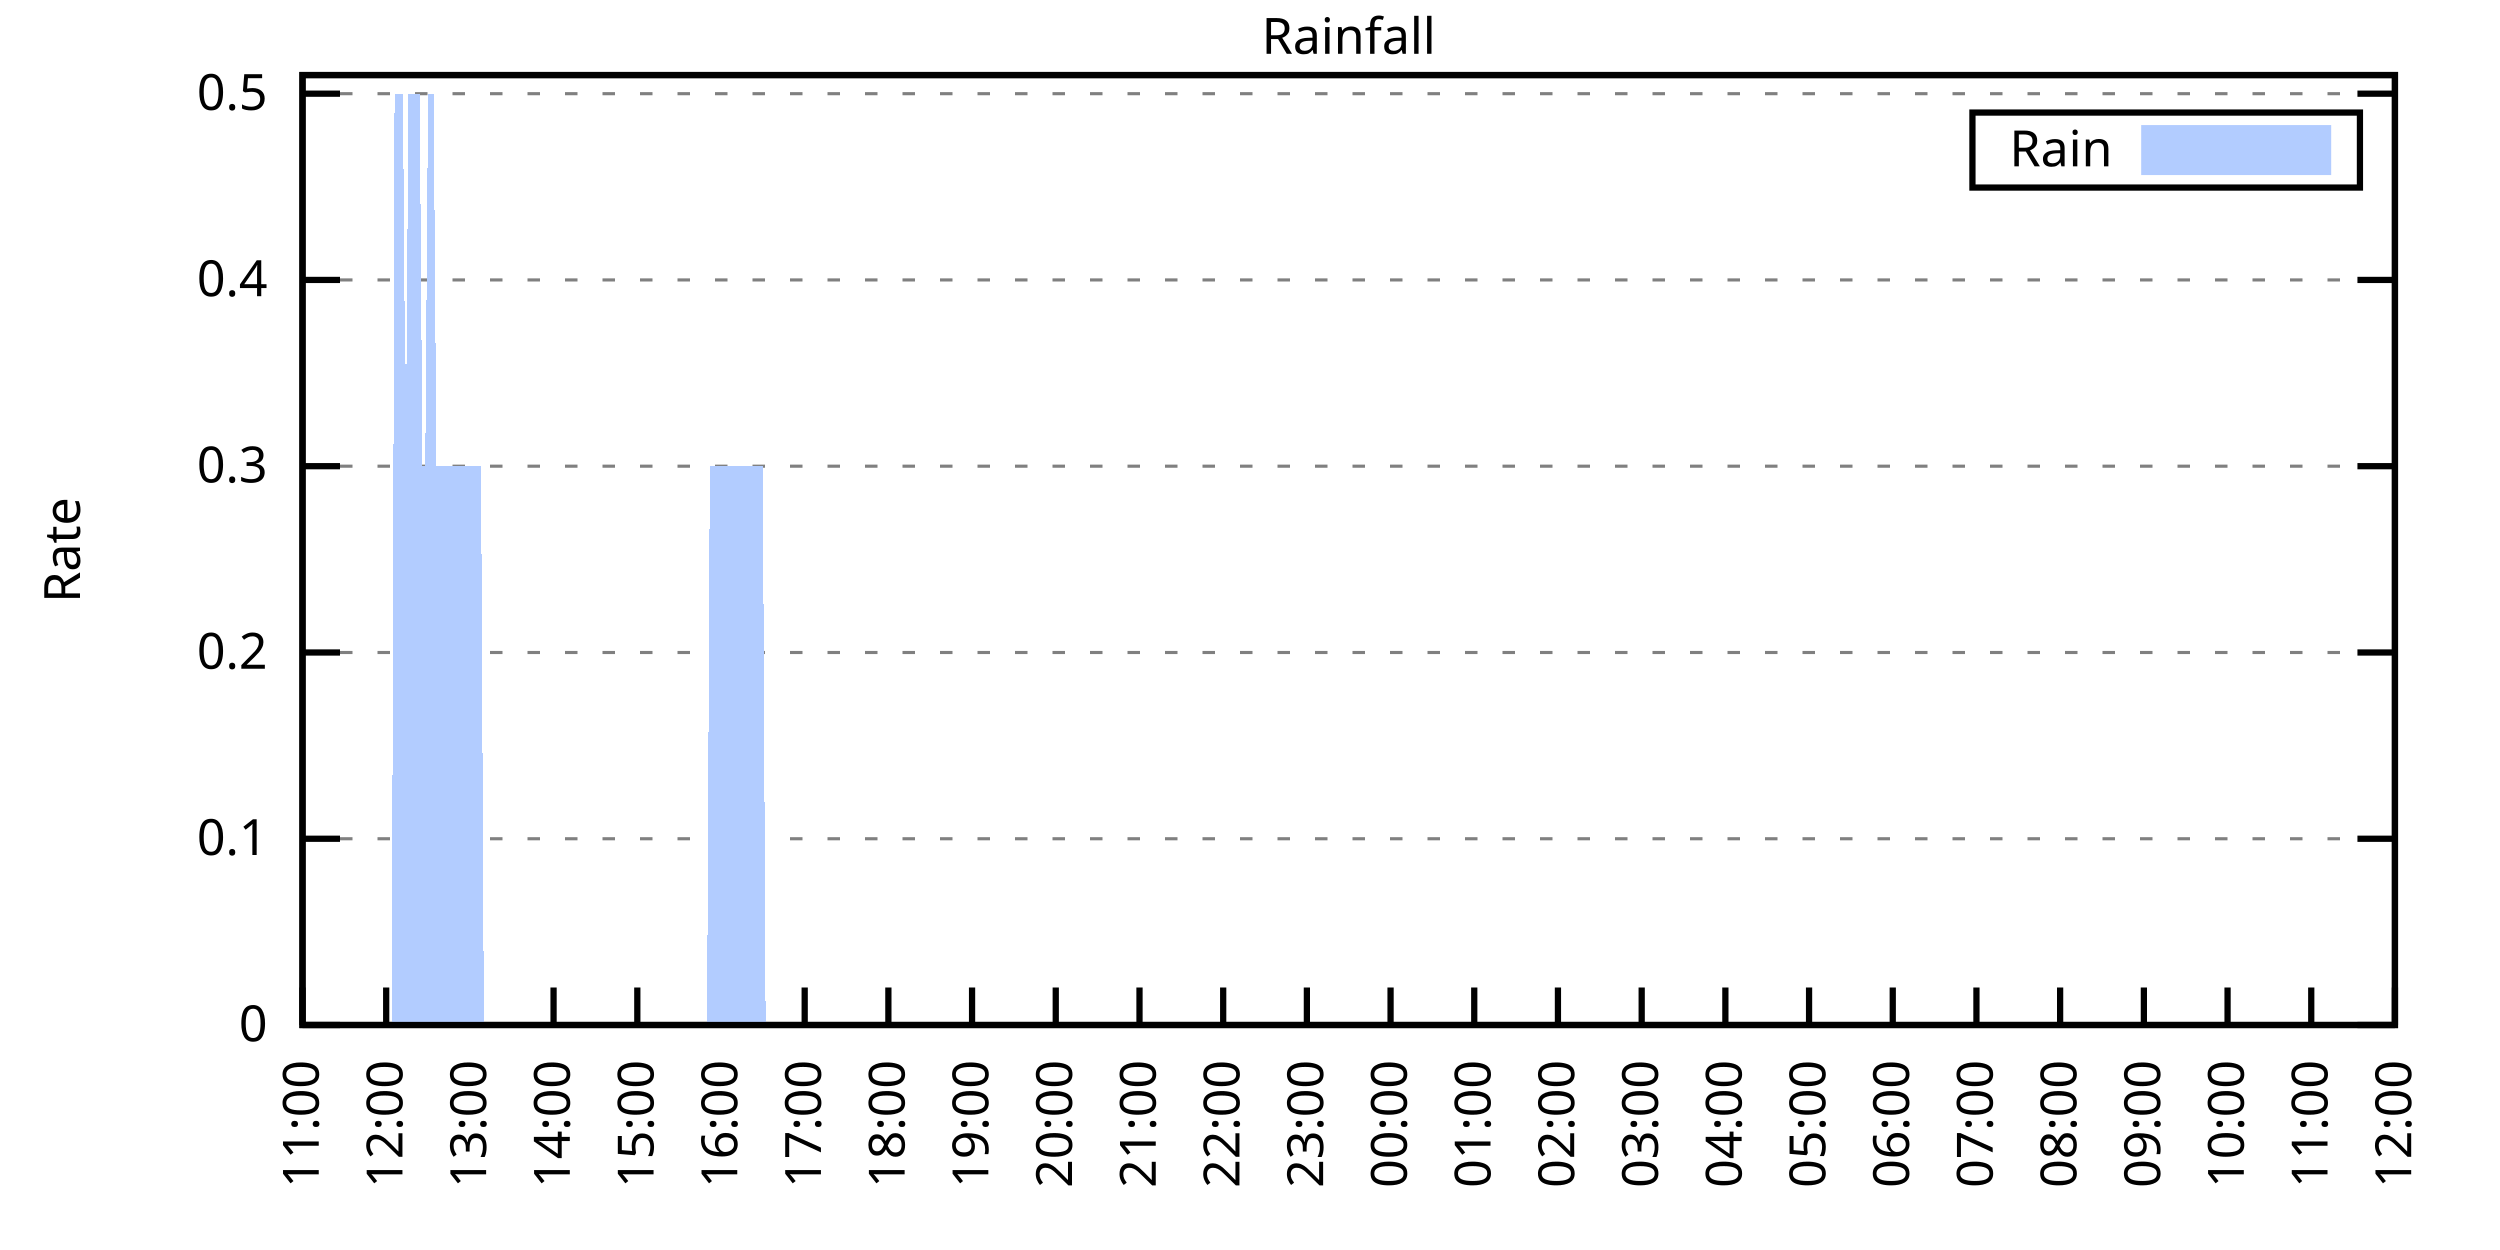
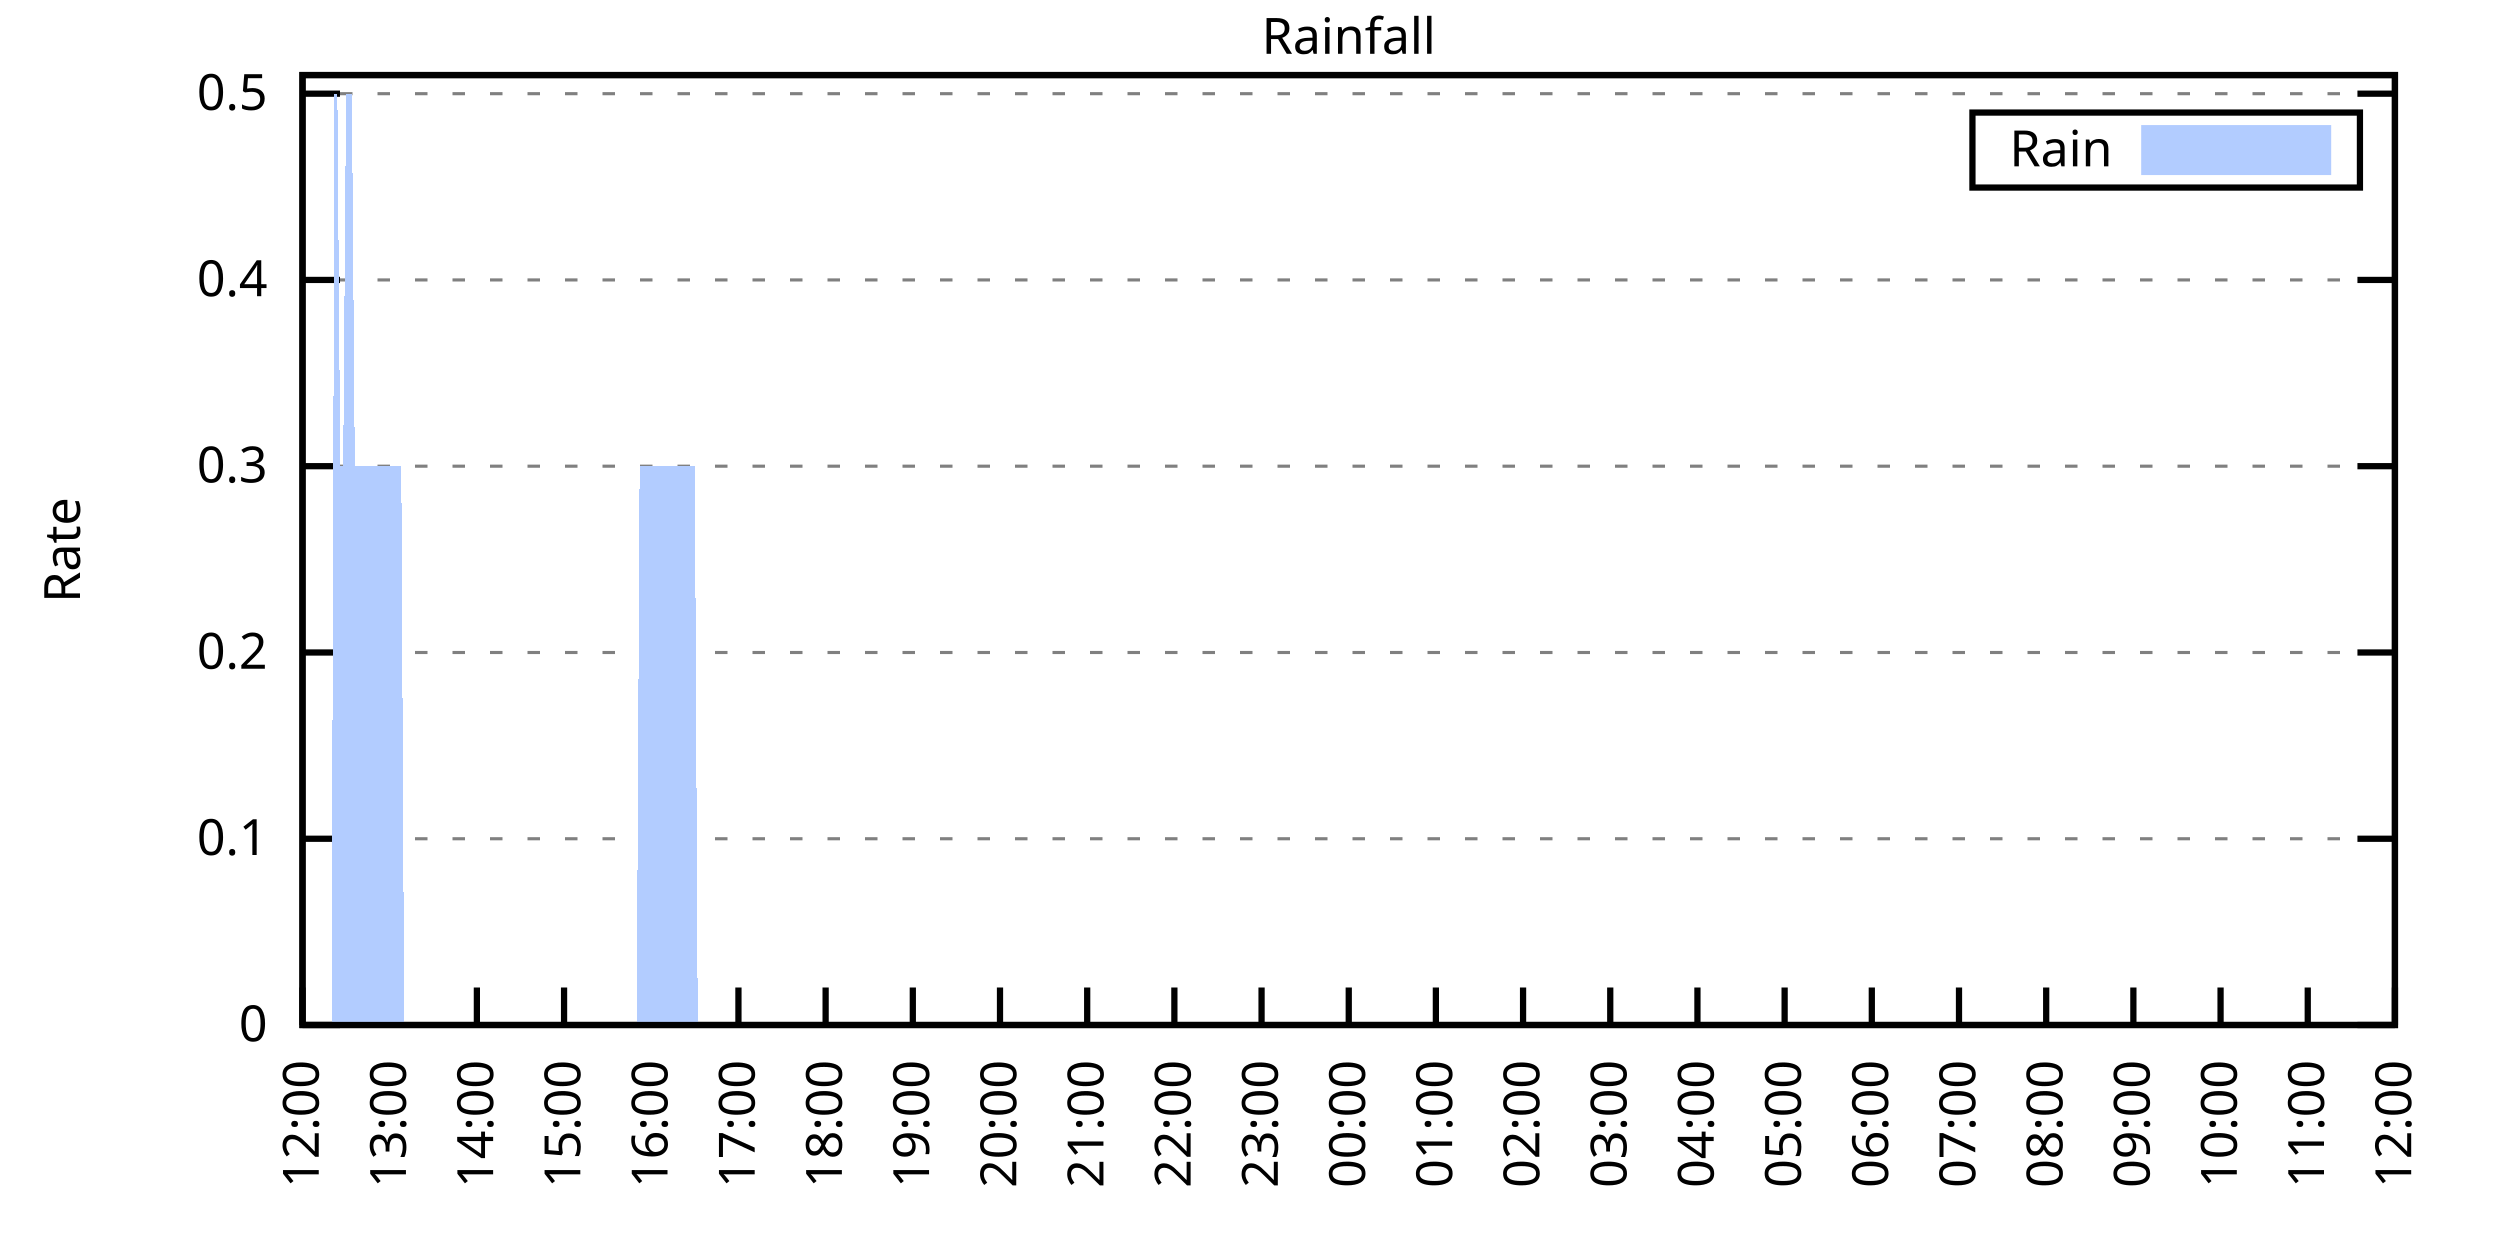
<svg xmlns="http://www.w3.org/2000/svg" xmlns:xlink="http://www.w3.org/1999/xlink" width="400" height="200" viewBox="0 0 400 200">
  <g id="gnuplot_canvas">
    <rect x="0" y="0" width="400" height="200" fill="none" />
    <defs>
      <circle id="gpDot" r="0.5" stroke-width="0.5" stroke="currentColor" />
      <path id="gpPt0" stroke-width="0.333" stroke="currentColor" d="M-1,0 h2 M0,-1 v2" />
      <path id="gpPt1" stroke-width="0.333" stroke="currentColor" d="M-1,-1 L1,1 M1,-1 L-1,1" />
      <path id="gpPt2" stroke-width="0.333" stroke="currentColor" d="M-1,0 L1,0 M0,-1 L0,1 M-1,-1 L1,1 M-1,1 L1,-1" />
      <rect id="gpPt3" stroke-width="0.333" stroke="currentColor" x="-1" y="-1" width="2" height="2" />
      <rect id="gpPt4" stroke-width="0.333" stroke="currentColor" fill="currentColor" x="-1" y="-1" width="2" height="2" />
      <circle id="gpPt5" stroke-width="0.333" stroke="currentColor" cx="0" cy="0" r="1" />
      <use xlink:href="#gpPt5" id="gpPt6" fill="currentColor" stroke="none" />
      <path id="gpPt7" stroke-width="0.333" stroke="currentColor" d="M0,-1.33 L-1.33,0.67 L1.33,0.67 z" />
      <use xlink:href="#gpPt7" id="gpPt8" fill="currentColor" stroke="none" />
      <use xlink:href="#gpPt7" id="gpPt9" stroke="currentColor" transform="rotate(180)" />
      <use xlink:href="#gpPt9" id="gpPt10" fill="currentColor" stroke="none" />
      <use xlink:href="#gpPt3" id="gpPt11" stroke="currentColor" transform="rotate(45)" />
      <use xlink:href="#gpPt11" id="gpPt12" fill="currentColor" stroke="none" />
      <path id="gpPt13" stroke-width="0.333" stroke="currentColor" d="M0,1.330 L1.265,0.411 L0.782,-1.067 L-0.782,-1.076 L-1.265,0.411 z" />
      <use xlink:href="#gpPt13" id="gpPt14" fill="currentColor" stroke="none" />
      <filter id="textbox" filterUnits="objectBoundingBox" x="0" y="0" height="1" width="1">
        <feFlood flood-color="white" flood-opacity="1" result="bgnd" />
        <feComposite in="SourceGraphic" in2="bgnd" operator="atop" />
      </filter>
      <filter id="greybox" filterUnits="objectBoundingBox" x="0" y="0" height="1" width="1">
        <feFlood flood-color="lightgrey" flood-opacity="1" result="grey" />
        <feComposite in="SourceGraphic" in2="grey" operator="atop" />
      </filter>
    </defs>
    <g fill="none" color="white" stroke="currentColor" stroke-width="1.00" stroke-linecap="butt" stroke-linejoin="miter">
</g>
    <g fill="none" color="black" stroke="currentColor" stroke-width="1.00" stroke-linecap="butt" stroke-linejoin="miter">
      <g stroke="none" shape-rendering="crispEdges">
        <polygon fill="rgb(255, 255, 255)" points="48.40,164.00 383.18,164.00 383.18,12.02 48.40,12.02 " />
      </g>
    </g>
    <g fill="none" color="black" stroke="currentColor" stroke-width="1.00" stroke-linecap="butt" stroke-linejoin="miter">
</g>
    <g fill="none" color="black" stroke="black" stroke-width="0.50" stroke-linecap="butt" stroke-linejoin="miter">
</g>
    <g fill="none" color="gray" stroke="currentColor" stroke-width="0.50" stroke-linecap="butt" stroke-linejoin="miter">
      <path stroke="gray" stroke-dasharray="2,4" class="gridline" d="M48.40,164.00 L383.19,164.00  " />
    </g>
    <g fill="none" color="gray" stroke="gray" stroke-width="1.00" stroke-linecap="butt" stroke-linejoin="miter">
</g>
    <g fill="none" color="black" stroke="currentColor" stroke-width="1.00" stroke-linecap="butt" stroke-linejoin="miter">
      <path stroke="black" d="M48.40,164.00 L54.40,164.00 M383.19,164.00 L377.19,164.00  " />
      <g transform="translate(42.80,166.60)" stroke="none" fill="black" font-family="Sans" font-size="8.00" text-anchor="end">
        <text>
          <tspan font-family="Sans"> 0</tspan>
        </text>
      </g>
    </g>
    <g fill="none" color="black" stroke="currentColor" stroke-width="1.00" stroke-linecap="butt" stroke-linejoin="miter">
</g>
    <g fill="none" color="black" stroke="black" stroke-width="0.50" stroke-linecap="butt" stroke-linejoin="miter">
</g>
    <g fill="none" color="gray" stroke="currentColor" stroke-width="0.50" stroke-linecap="butt" stroke-linejoin="miter">
      <path stroke="gray" stroke-dasharray="2,4" class="gridline" d="M48.40,134.20 L383.19,134.20  " />
    </g>
    <g fill="none" color="gray" stroke="gray" stroke-width="1.00" stroke-linecap="butt" stroke-linejoin="miter">
</g>
    <g fill="none" color="black" stroke="currentColor" stroke-width="1.00" stroke-linecap="butt" stroke-linejoin="miter">
      <path stroke="black" d="M48.40,134.20 L54.40,134.20 M383.19,134.20 L377.19,134.20  " />
      <g transform="translate(42.80,136.80)" stroke="none" fill="black" font-family="Sans" font-size="8.00" text-anchor="end">
        <text>
          <tspan font-family="Sans"> 0.1</tspan>
        </text>
      </g>
    </g>
    <g fill="none" color="black" stroke="currentColor" stroke-width="1.00" stroke-linecap="butt" stroke-linejoin="miter">
</g>
    <g fill="none" color="black" stroke="black" stroke-width="0.50" stroke-linecap="butt" stroke-linejoin="miter">
</g>
    <g fill="none" color="gray" stroke="currentColor" stroke-width="0.50" stroke-linecap="butt" stroke-linejoin="miter">
      <path stroke="gray" stroke-dasharray="2,4" class="gridline" d="M48.40,104.40 L383.19,104.40  " />
    </g>
    <g fill="none" color="gray" stroke="gray" stroke-width="1.00" stroke-linecap="butt" stroke-linejoin="miter">
</g>
    <g fill="none" color="black" stroke="currentColor" stroke-width="1.00" stroke-linecap="butt" stroke-linejoin="miter">
      <path stroke="black" d="M48.40,104.40 L54.40,104.40 M383.19,104.40 L377.19,104.40  " />
      <g transform="translate(42.80,107.00)" stroke="none" fill="black" font-family="Sans" font-size="8.00" text-anchor="end">
        <text>
          <tspan font-family="Sans"> 0.2</tspan>
        </text>
      </g>
    </g>
    <g fill="none" color="black" stroke="currentColor" stroke-width="1.00" stroke-linecap="butt" stroke-linejoin="miter">
</g>
    <g fill="none" color="black" stroke="black" stroke-width="0.50" stroke-linecap="butt" stroke-linejoin="miter">
</g>
    <g fill="none" color="gray" stroke="currentColor" stroke-width="0.50" stroke-linecap="butt" stroke-linejoin="miter">
      <path stroke="gray" stroke-dasharray="2,4" class="gridline" d="M48.40,74.59 L383.19,74.59  " />
    </g>
    <g fill="none" color="gray" stroke="gray" stroke-width="1.00" stroke-linecap="butt" stroke-linejoin="miter">
</g>
    <g fill="none" color="black" stroke="currentColor" stroke-width="1.00" stroke-linecap="butt" stroke-linejoin="miter">
      <path stroke="black" d="M48.40,74.59 L54.40,74.59 M383.19,74.59 L377.19,74.59  " />
      <g transform="translate(42.80,77.19)" stroke="none" fill="black" font-family="Sans" font-size="8.00" text-anchor="end">
        <text>
          <tspan font-family="Sans"> 0.3</tspan>
        </text>
      </g>
    </g>
    <g fill="none" color="black" stroke="currentColor" stroke-width="1.00" stroke-linecap="butt" stroke-linejoin="miter">
</g>
    <g fill="none" color="black" stroke="black" stroke-width="0.50" stroke-linecap="butt" stroke-linejoin="miter">
</g>
    <g fill="none" color="gray" stroke="currentColor" stroke-width="0.50" stroke-linecap="butt" stroke-linejoin="miter">
      <path stroke="gray" stroke-dasharray="2,4" class="gridline" d="M48.40,44.79 L383.19,44.79  " />
    </g>
    <g fill="none" color="gray" stroke="gray" stroke-width="1.00" stroke-linecap="butt" stroke-linejoin="miter">
</g>
    <g fill="none" color="black" stroke="currentColor" stroke-width="1.00" stroke-linecap="butt" stroke-linejoin="miter">
      <path stroke="black" d="M48.40,44.79 L54.40,44.79 M383.19,44.79 L377.19,44.79  " />
      <g transform="translate(42.80,47.39)" stroke="none" fill="black" font-family="Sans" font-size="8.00" text-anchor="end">
        <text>
          <tspan font-family="Sans"> 0.4</tspan>
        </text>
      </g>
    </g>
    <g fill="none" color="black" stroke="currentColor" stroke-width="1.00" stroke-linecap="butt" stroke-linejoin="miter">
</g>
    <g fill="none" color="black" stroke="black" stroke-width="0.50" stroke-linecap="butt" stroke-linejoin="miter">
</g>
    <g fill="none" color="gray" stroke="currentColor" stroke-width="0.50" stroke-linecap="butt" stroke-linejoin="miter">
      <path stroke="gray" stroke-dasharray="2,4" class="gridline" d="M48.40,14.99 L383.19,14.99  " />
    </g>
    <g fill="none" color="gray" stroke="gray" stroke-width="1.00" stroke-linecap="butt" stroke-linejoin="miter">
</g>
    <g fill="none" color="black" stroke="currentColor" stroke-width="1.00" stroke-linecap="butt" stroke-linejoin="miter">
      <path stroke="black" d="M48.40,14.99 L54.40,14.99 M383.19,14.99 L377.19,14.99  " />
      <g transform="translate(42.80,17.59)" stroke="none" fill="black" font-family="Sans" font-size="8.00" text-anchor="end">
        <text>
          <tspan font-family="Sans"> 0.5</tspan>
        </text>
      </g>
    </g>
    <g fill="none" color="black" stroke="currentColor" stroke-width="1.00" stroke-linecap="butt" stroke-linejoin="miter">
      <path stroke="black" d="M48.40,164.00 L48.40,158.00  " />
      <g transform="translate(51.00,169.60) rotate(270.00)" stroke="none" fill="black" font-family="Sans" font-size="8.00" text-anchor="end">
        <text>
-           <tspan font-family="Sans">11:00</tspan>
-         </text>
-       </g>
-     </g>
-     <g fill="none" color="black" stroke="currentColor" stroke-width="1.00" stroke-linecap="butt" stroke-linejoin="miter">
-       <path stroke="black" d="M61.79,164.00 L61.79,158.00  " />
-       <g transform="translate(64.39,169.60) rotate(270.00)" stroke="none" fill="black" font-family="Sans" font-size="8.00" text-anchor="end">
-         <text>
          <tspan font-family="Sans">12:00</tspan>
        </text>
      </g>
    </g>
    <g fill="none" color="black" stroke="currentColor" stroke-width="1.00" stroke-linecap="butt" stroke-linejoin="miter">
-       <path stroke="black" d="M75.18,164.00 L75.18,158.00  " />
-       <g transform="translate(77.78,169.60) rotate(270.00)" stroke="none" fill="black" font-family="Sans" font-size="8.00" text-anchor="end">
+       <path stroke="black" d="M62.35,164.00 L62.35,158.00  " />
+       <g transform="translate(64.95,169.60) rotate(270.00)" stroke="none" fill="black" font-family="Sans" font-size="8.00" text-anchor="end">
        <text>
          <tspan font-family="Sans">13:00</tspan>
        </text>
      </g>
    </g>
    <g fill="none" color="black" stroke="currentColor" stroke-width="1.00" stroke-linecap="butt" stroke-linejoin="miter">
-       <path stroke="black" d="M88.57,164.00 L88.57,158.00  " />
-       <g transform="translate(91.17,169.60) rotate(270.00)" stroke="none" fill="black" font-family="Sans" font-size="8.00" text-anchor="end">
+       <path stroke="black" d="M76.30,164.00 L76.30,158.00  " />
+       <g transform="translate(78.90,169.60) rotate(270.00)" stroke="none" fill="black" font-family="Sans" font-size="8.00" text-anchor="end">
        <text>
          <tspan font-family="Sans">14:00</tspan>
        </text>
      </g>
    </g>
    <g fill="none" color="black" stroke="currentColor" stroke-width="1.00" stroke-linecap="butt" stroke-linejoin="miter">
-       <path stroke="black" d="M101.97,164.00 L101.97,158.00  " />
-       <g transform="translate(104.57,169.60) rotate(270.00)" stroke="none" fill="black" font-family="Sans" font-size="8.00" text-anchor="end">
+       <path stroke="black" d="M90.25,164.00 L90.25,158.00  " />
+       <g transform="translate(92.85,169.60) rotate(270.00)" stroke="none" fill="black" font-family="Sans" font-size="8.00" text-anchor="end">
        <text>
          <tspan font-family="Sans">15:00</tspan>
        </text>
      </g>
    </g>
    <g fill="none" color="black" stroke="currentColor" stroke-width="1.00" stroke-linecap="butt" stroke-linejoin="miter">
-       <path stroke="black" d="M115.36,164.00 L115.36,158.00  " />
-       <g transform="translate(117.96,169.60) rotate(270.00)" stroke="none" fill="black" font-family="Sans" font-size="8.00" text-anchor="end">
+       <path stroke="black" d="M104.20,164.00 L104.20,158.00  " />
+       <g transform="translate(106.80,169.60) rotate(270.00)" stroke="none" fill="black" font-family="Sans" font-size="8.00" text-anchor="end">
        <text>
          <tspan font-family="Sans">16:00</tspan>
        </text>
      </g>
    </g>
    <g fill="none" color="black" stroke="currentColor" stroke-width="1.00" stroke-linecap="butt" stroke-linejoin="miter">
-       <path stroke="black" d="M128.75,164.00 L128.75,158.00  " />
-       <g transform="translate(131.35,169.60) rotate(270.00)" stroke="none" fill="black" font-family="Sans" font-size="8.00" text-anchor="end">
+       <path stroke="black" d="M118.15,164.00 L118.15,158.00  " />
+       <g transform="translate(120.75,169.60) rotate(270.00)" stroke="none" fill="black" font-family="Sans" font-size="8.00" text-anchor="end">
        <text>
          <tspan font-family="Sans">17:00</tspan>
        </text>
      </g>
    </g>
    <g fill="none" color="black" stroke="currentColor" stroke-width="1.00" stroke-linecap="butt" stroke-linejoin="miter">
-       <path stroke="black" d="M142.14,164.00 L142.14,158.00  " />
-       <g transform="translate(144.74,169.60) rotate(270.00)" stroke="none" fill="black" font-family="Sans" font-size="8.00" text-anchor="end">
+       <path stroke="black" d="M132.10,164.00 L132.10,158.00  " />
+       <g transform="translate(134.70,169.60) rotate(270.00)" stroke="none" fill="black" font-family="Sans" font-size="8.00" text-anchor="end">
        <text>
          <tspan font-family="Sans">18:00</tspan>
        </text>
      </g>
    </g>
    <g fill="none" color="black" stroke="currentColor" stroke-width="1.00" stroke-linecap="butt" stroke-linejoin="miter">
-       <path stroke="black" d="M155.53,164.00 L155.53,158.00  " />
-       <g transform="translate(158.13,169.60) rotate(270.00)" stroke="none" fill="black" font-family="Sans" font-size="8.00" text-anchor="end">
+       <path stroke="black" d="M146.05,164.00 L146.05,158.00  " />
+       <g transform="translate(148.65,169.60) rotate(270.00)" stroke="none" fill="black" font-family="Sans" font-size="8.00" text-anchor="end">
        <text>
          <tspan font-family="Sans">19:00</tspan>
        </text>
      </g>
    </g>
    <g fill="none" color="black" stroke="currentColor" stroke-width="1.00" stroke-linecap="butt" stroke-linejoin="miter">
-       <path stroke="black" d="M168.92,164.00 L168.92,158.00  " />
-       <g transform="translate(171.52,169.60) rotate(270.00)" stroke="none" fill="black" font-family="Sans" font-size="8.00" text-anchor="end">
+       <path stroke="black" d="M160.00,164.00 L160.00,158.00  " />
+       <g transform="translate(162.60,169.60) rotate(270.00)" stroke="none" fill="black" font-family="Sans" font-size="8.00" text-anchor="end">
        <text>
          <tspan font-family="Sans">20:00</tspan>
        </text>
      </g>
    </g>
    <g fill="none" color="black" stroke="currentColor" stroke-width="1.00" stroke-linecap="butt" stroke-linejoin="miter">
-       <path stroke="black" d="M182.32,164.00 L182.32,158.00  " />
-       <g transform="translate(184.92,169.60) rotate(270.00)" stroke="none" fill="black" font-family="Sans" font-size="8.00" text-anchor="end">
+       <path stroke="black" d="M173.95,164.00 L173.95,158.00  " />
+       <g transform="translate(176.55,169.60) rotate(270.00)" stroke="none" fill="black" font-family="Sans" font-size="8.00" text-anchor="end">
        <text>
          <tspan font-family="Sans">21:00</tspan>
        </text>
      </g>
    </g>
    <g fill="none" color="black" stroke="currentColor" stroke-width="1.00" stroke-linecap="butt" stroke-linejoin="miter">
-       <path stroke="black" d="M195.71,164.00 L195.71,158.00  " />
-       <g transform="translate(198.31,169.60) rotate(270.00)" stroke="none" fill="black" font-family="Sans" font-size="8.00" text-anchor="end">
+       <path stroke="black" d="M187.90,164.00 L187.90,158.00  " />
+       <g transform="translate(190.50,169.60) rotate(270.00)" stroke="none" fill="black" font-family="Sans" font-size="8.00" text-anchor="end">
        <text>
          <tspan font-family="Sans">22:00</tspan>
        </text>
      </g>
    </g>
    <g fill="none" color="black" stroke="currentColor" stroke-width="1.00" stroke-linecap="butt" stroke-linejoin="miter">
-       <path stroke="black" d="M209.10,164.00 L209.10,158.00  " />
-       <g transform="translate(211.70,169.60) rotate(270.00)" stroke="none" fill="black" font-family="Sans" font-size="8.00" text-anchor="end">
+       <path stroke="black" d="M201.85,164.00 L201.85,158.00  " />
+       <g transform="translate(204.45,169.60) rotate(270.00)" stroke="none" fill="black" font-family="Sans" font-size="8.00" text-anchor="end">
        <text>
          <tspan font-family="Sans">23:00</tspan>
        </text>
      </g>
    </g>
    <g fill="none" color="black" stroke="currentColor" stroke-width="1.00" stroke-linecap="butt" stroke-linejoin="miter">
-       <path stroke="black" d="M222.49,164.00 L222.49,158.00  " />
-       <g transform="translate(225.09,169.60) rotate(270.00)" stroke="none" fill="black" font-family="Sans" font-size="8.00" text-anchor="end">
+       <path stroke="black" d="M215.80,164.00 L215.80,158.00  " />
+       <g transform="translate(218.40,169.60) rotate(270.00)" stroke="none" fill="black" font-family="Sans" font-size="8.00" text-anchor="end">
        <text>
          <tspan font-family="Sans">00:00</tspan>
        </text>
      </g>
    </g>
    <g fill="none" color="black" stroke="currentColor" stroke-width="1.00" stroke-linecap="butt" stroke-linejoin="miter">
-       <path stroke="black" d="M235.88,164.00 L235.88,158.00  " />
-       <g transform="translate(238.48,169.60) rotate(270.00)" stroke="none" fill="black" font-family="Sans" font-size="8.00" text-anchor="end">
+       <path stroke="black" d="M229.74,164.00 L229.74,158.00  " />
+       <g transform="translate(232.34,169.60) rotate(270.00)" stroke="none" fill="black" font-family="Sans" font-size="8.00" text-anchor="end">
        <text>
          <tspan font-family="Sans">01:00</tspan>
        </text>
      </g>
    </g>
    <g fill="none" color="black" stroke="currentColor" stroke-width="1.00" stroke-linecap="butt" stroke-linejoin="miter">
-       <path stroke="black" d="M249.27,164.00 L249.27,158.00  " />
-       <g transform="translate(251.87,169.60) rotate(270.00)" stroke="none" fill="black" font-family="Sans" font-size="8.00" text-anchor="end">
+       <path stroke="black" d="M243.69,164.00 L243.69,158.00  " />
+       <g transform="translate(246.29,169.60) rotate(270.00)" stroke="none" fill="black" font-family="Sans" font-size="8.00" text-anchor="end">
        <text>
          <tspan font-family="Sans">02:00</tspan>
        </text>
      </g>
    </g>
    <g fill="none" color="black" stroke="currentColor" stroke-width="1.00" stroke-linecap="butt" stroke-linejoin="miter">
-       <path stroke="black" d="M262.67,164.00 L262.67,158.00  " />
-       <g transform="translate(265.27,169.60) rotate(270.00)" stroke="none" fill="black" font-family="Sans" font-size="8.00" text-anchor="end">
+       <path stroke="black" d="M257.64,164.00 L257.64,158.00  " />
+       <g transform="translate(260.24,169.60) rotate(270.00)" stroke="none" fill="black" font-family="Sans" font-size="8.00" text-anchor="end">
        <text>
          <tspan font-family="Sans">03:00</tspan>
        </text>
      </g>
    </g>
    <g fill="none" color="black" stroke="currentColor" stroke-width="1.00" stroke-linecap="butt" stroke-linejoin="miter">
-       <path stroke="black" d="M276.06,164.00 L276.06,158.00  " />
-       <g transform="translate(278.66,169.60) rotate(270.00)" stroke="none" fill="black" font-family="Sans" font-size="8.00" text-anchor="end">
+       <path stroke="black" d="M271.59,164.00 L271.59,158.00  " />
+       <g transform="translate(274.19,169.60) rotate(270.00)" stroke="none" fill="black" font-family="Sans" font-size="8.00" text-anchor="end">
        <text>
          <tspan font-family="Sans">04:00</tspan>
        </text>
      </g>
    </g>
    <g fill="none" color="black" stroke="currentColor" stroke-width="1.00" stroke-linecap="butt" stroke-linejoin="miter">
-       <path stroke="black" d="M289.45,164.00 L289.45,158.00  " />
-       <g transform="translate(292.05,169.60) rotate(270.00)" stroke="none" fill="black" font-family="Sans" font-size="8.00" text-anchor="end">
+       <path stroke="black" d="M285.54,164.00 L285.54,158.00  " />
+       <g transform="translate(288.14,169.60) rotate(270.00)" stroke="none" fill="black" font-family="Sans" font-size="8.00" text-anchor="end">
        <text>
          <tspan font-family="Sans">05:00</tspan>
        </text>
      </g>
    </g>
    <g fill="none" color="black" stroke="currentColor" stroke-width="1.00" stroke-linecap="butt" stroke-linejoin="miter">
-       <path stroke="black" d="M302.84,164.00 L302.84,158.00  " />
-       <g transform="translate(305.44,169.60) rotate(270.00)" stroke="none" fill="black" font-family="Sans" font-size="8.00" text-anchor="end">
+       <path stroke="black" d="M299.49,164.00 L299.49,158.00  " />
+       <g transform="translate(302.09,169.60) rotate(270.00)" stroke="none" fill="black" font-family="Sans" font-size="8.00" text-anchor="end">
        <text>
          <tspan font-family="Sans">06:00</tspan>
        </text>
      </g>
    </g>
    <g fill="none" color="black" stroke="currentColor" stroke-width="1.00" stroke-linecap="butt" stroke-linejoin="miter">
-       <path stroke="black" d="M316.23,164.00 L316.23,158.00  " />
-       <g transform="translate(318.83,169.60) rotate(270.00)" stroke="none" fill="black" font-family="Sans" font-size="8.00" text-anchor="end">
+       <path stroke="black" d="M313.44,164.00 L313.44,158.00  " />
+       <g transform="translate(316.04,169.60) rotate(270.00)" stroke="none" fill="black" font-family="Sans" font-size="8.00" text-anchor="end">
        <text>
          <tspan font-family="Sans">07:00</tspan>
        </text>
      </g>
    </g>
    <g fill="none" color="black" stroke="currentColor" stroke-width="1.00" stroke-linecap="butt" stroke-linejoin="miter">
-       <path stroke="black" d="M329.62,164.00 L329.62,158.00  " />
-       <g transform="translate(332.22,169.60) rotate(270.00)" stroke="none" fill="black" font-family="Sans" font-size="8.00" text-anchor="end">
+       <path stroke="black" d="M327.39,164.00 L327.39,158.00  " />
+       <g transform="translate(329.99,169.60) rotate(270.00)" stroke="none" fill="black" font-family="Sans" font-size="8.00" text-anchor="end">
        <text>
          <tspan font-family="Sans">08:00</tspan>
        </text>
      </g>
    </g>
    <g fill="none" color="black" stroke="currentColor" stroke-width="1.00" stroke-linecap="butt" stroke-linejoin="miter">
-       <path stroke="black" d="M343.02,164.00 L343.02,158.00  " />
-       <g transform="translate(345.62,169.60) rotate(270.00)" stroke="none" fill="black" font-family="Sans" font-size="8.00" text-anchor="end">
+       <path stroke="black" d="M341.34,164.00 L341.34,158.00  " />
+       <g transform="translate(343.94,169.60) rotate(270.00)" stroke="none" fill="black" font-family="Sans" font-size="8.00" text-anchor="end">
        <text>
          <tspan font-family="Sans">09:00</tspan>
        </text>
      </g>
    </g>
    <g fill="none" color="black" stroke="currentColor" stroke-width="1.00" stroke-linecap="butt" stroke-linejoin="miter">
-       <path stroke="black" d="M356.41,164.00 L356.41,158.00  " />
-       <g transform="translate(359.01,169.60) rotate(270.00)" stroke="none" fill="black" font-family="Sans" font-size="8.00" text-anchor="end">
+       <path stroke="black" d="M355.29,164.00 L355.29,158.00  " />
+       <g transform="translate(357.89,169.60) rotate(270.00)" stroke="none" fill="black" font-family="Sans" font-size="8.00" text-anchor="end">
        <text>
          <tspan font-family="Sans">10:00</tspan>
        </text>
      </g>
    </g>
    <g fill="none" color="black" stroke="currentColor" stroke-width="1.00" stroke-linecap="butt" stroke-linejoin="miter">
-       <path stroke="black" d="M369.80,164.00 L369.80,158.00  " />
-       <g transform="translate(372.40,169.60) rotate(270.00)" stroke="none" fill="black" font-family="Sans" font-size="8.00" text-anchor="end">
+       <path stroke="black" d="M369.24,164.00 L369.24,158.00  " />
+       <g transform="translate(371.84,169.60) rotate(270.00)" stroke="none" fill="black" font-family="Sans" font-size="8.00" text-anchor="end">
        <text>
          <tspan font-family="Sans">11:00</tspan>
        </text>
      </g>
    </g>
    <g fill="none" color="black" stroke="currentColor" stroke-width="1.00" stroke-linecap="butt" stroke-linejoin="miter">
      <path stroke="black" d="M383.19,164.00 L383.19,158.00  " />
      <g transform="translate(385.79,169.60) rotate(270.00)" stroke="none" fill="black" font-family="Sans" font-size="8.00" text-anchor="end">
        <text>
          <tspan font-family="Sans">12:00</tspan>
        </text>
      </g>
    </g>
    <g fill="none" color="black" stroke="currentColor" stroke-width="1.00" stroke-linecap="butt" stroke-linejoin="miter">
</g>
    <g fill="none" color="black" stroke="currentColor" stroke-width="1.00" stroke-linecap="butt" stroke-linejoin="miter">
      <path stroke="black" d="M48.40,12.01 L48.40,164.00 L383.19,164.00 L383.19,12.01 L48.40,12.01 Z  " />
    </g>
    <g fill="none" color="black" stroke="currentColor" stroke-width="1.00" stroke-linecap="butt" stroke-linejoin="miter">
</g>
    <g fill="none" color="black" stroke="currentColor" stroke-width="1.00" stroke-linecap="butt" stroke-linejoin="miter">
      <path stroke="black" d="M315.59,30.01 L315.59,18.01 L377.59,18.01 L377.59,30.01 L315.59,30.01 Z  " />
    </g>
    <g id="Rainfall_plot_1">
      <g fill="none" color="white" stroke="black" stroke-width="2.00" stroke-linecap="butt" stroke-linejoin="miter">
</g>
      <g fill="none" color="black" stroke="currentColor" stroke-width="2.00" stroke-linecap="butt" stroke-linejoin="miter">
        <g transform="translate(337.99,26.61)" stroke="none" fill="black" font-family="Sans" font-size="8.00" text-anchor="end">
          <text>
            <tspan font-family="Sans">Rain</tspan>
          </text>
        </g>
      </g>
      <g fill="none" color="black" stroke="currentColor" stroke-width="2.00" stroke-linecap="butt" stroke-linejoin="miter">
        <g stroke="none" shape-rendering="crispEdges">
          <polygon fill="rgb(178, 204, 255)" points="343.59,27.01 371.99,27.01 371.99,21.01 343.59,21.01 " />
        </g>
        <path stroke="rgb(178, 204, 255)" d="M343.59,27.01 L371.99,27.01 L371.99,21.01 L343.59,21.01 L343.59,27.01 Z  " />
      </g>
      <g fill="none" color="black" stroke="currentColor" stroke-width="2.00" stroke-linecap="butt" stroke-linejoin="miter">
        <g stroke="none" shape-rendering="crispEdges">
-           <polygon fill="rgb(178, 204, 255)" points="58.67,164.00 59.11,164.00 59.56,164.00 60.01,164.00 60.45,164.00 60.90,164.00 61.35,164.00 61.79,164.00 62.24,164.00 62.68,164.00 63.13,14.99 63.58,14.99 64.02,14.99 64.47,14.99 64.92,74.59 65.36,14.99 65.81,14.99 66.26,14.99 66.70,14.99 67.15,14.99 67.59,74.59 68.04,74.59 68.49,14.99 68.93,14.99 69.38,14.99 69.83,74.59 70.27,74.59 70.72,74.59 71.17,74.59 71.61,74.59 72.06,74.59 72.50,74.59 72.95,74.59 73.40,74.59 73.84,74.59 74.29,74.59 74.74,74.59 75.18,74.59 75.63,74.59 76.08,74.59 76.52,74.59 76.97,74.59 77.42,164.00 77.86,164.00 78.31,164.00 78.75,164.00 79.20,164.00 79.65,164.00 80.09,164.00 80.54,164.00 80.99,164.00 81.43,164.00 81.88,164.00 82.33,164.00 82.77,164.00 83.22,164.00 83.66,164.00 84.11,164.00 84.56,164.00 85.00,164.00 85.45,164.00 85.90,164.00 86.34,164.00 86.79,164.00 87.24,164.00 87.68,164.00 88.13,164.00 88.57,164.00 89.02,164.00 89.47,164.00 89.91,164.00 90.36,164.00 90.81,164.00 91.25,164.00 91.70,164.00 92.15,164.00 92.59,164.00 93.04,164.00 93.49,164.00 93.93,164.00 94.38,164.00 94.82,164.00 95.27,164.00 95.72,164.00 96.16,164.00 96.61,164.00 97.06,164.00 97.50,164.00 97.95,164.00 98.40,164.00 98.84,164.00 99.29,164.00 99.73,164.00 100.18,164.00 100.63,164.00 101.07,164.00 101.52,164.00 101.97,164.00 102.41,164.00 102.86,164.00 103.31,164.00 103.75,164.00 104.20,164.00 104.64,164.00 105.09,164.00 105.54,164.00 105.98,164.00 106.43,164.00 106.88,164.00 107.32,164.00 107.77,164.00 108.22,164.00 108.66,164.00 109.11,164.00 109.55,164.00 110.00,164.00 110.45,164.00 110.89,164.00 111.34,164.00 111.79,164.00 112.23,164.00 112.68,164.00 113.13,164.00 113.57,74.59 114.02,74.59 114.47,74.59 114.91,74.59 115.36,74.59 115.80,74.59 116.25,74.59 116.70,74.59 117.14,74.59 117.59,74.59 118.04,74.59 118.48,74.59 118.93,74.59 119.38,74.59 119.82,74.59 120.27,74.59 120.71,74.59 121.16,74.59 121.61,74.59 122.05,74.59 122.50,164.00 122.95,164.00 123.39,164.00 123.84,164.00 124.29,164.00 124.73,164.00 125.18,164.00 125.62,164.00 126.07,164.00 126.52,164.00 126.96,164.00 127.41,164.00 127.86,164.00 128.30,164.00 128.75,164.00 129.20,164.00 129.64,164.00 130.09,164.00 130.54,164.00 130.98,164.00 131.43,164.00 131.87,164.00 132.32,164.00 132.77,164.00 133.21,164.00 133.66,164.00 134.11,164.00 134.55,164.00 135.00,164.00 135.45,164.00 135.89,164.00 136.34,164.00 136.78,164.00 137.23,164.00 137.68,164.00 138.12,164.00 138.57,164.00 139.02,164.00 139.46,164.00 139.91,164.00 140.36,164.00 140.80,164.00 141.25,164.00 141.69,164.00 142.14,164.00 142.59,164.00 143.03,164.00 143.48,164.00 143.93,164.00 144.37,164.00 144.82,164.00 145.27,164.00 145.71,164.00 146.16,164.00 146.61,164.00 147.05,164.00 147.50,164.00 147.94,164.00 148.39,164.00 148.84,164.00 149.28,164.00 149.73,164.00 150.18,164.00 150.62,164.00 151.07,164.00 151.52,164.00 151.96,164.00 152.41,164.00 152.85,164.00 153.30,164.00 153.75,164.00 154.19,164.00 154.64,164.00 155.09,164.00 155.53,164.00 155.98,164.00 156.43,164.00 156.87,164.00 157.32,164.00 157.76,164.00 158.21,164.00 158.66,164.00 159.10,164.00 159.55,164.00 160.00,164.00 160.44,164.00 160.89,164.00 161.34,164.00 161.78,164.00 162.23,164.00 162.67,164.00 163.12,164.00 163.57,164.00 164.01,164.00 164.46,164.00 164.91,164.00 165.35,164.00 165.80,164.00 166.25,164.00 166.69,164.00 167.14,164.00 167.59,164.00 168.03,164.00 168.48,164.00 168.92,164.00 169.37,164.00 169.82,164.00 170.26,164.00 170.71,164.00 171.16,164.00 171.60,164.00 172.05,164.00 172.50,164.00 172.94,164.00 173.39,164.00 173.83,164.00 174.28,164.00 174.73,164.00 175.17,164.00 175.62,164.00 176.07,164.00 176.51,164.00 176.96,164.00 177.41,164.00 177.85,164.00 178.30,164.00 178.74,164.00 179.19,164.00 179.64,164.00 180.08,164.00 180.53,164.00 180.98,164.00 181.42,164.00 181.87,164.00 182.32,164.00 182.76,164.00 183.21,164.00 183.66,164.00 184.10,164.00 184.55,164.00 184.99,164.00 185.44,164.00 185.89,164.00 186.33,164.00 186.78,164.00 187.23,164.00 187.67,164.00 188.12,164.00 188.57,164.00 189.01,164.00 189.46,164.00 189.90,164.00 190.35,164.00 190.80,164.00 191.24,164.00 191.69,164.00 192.14,164.00 192.58,164.00 193.03,164.00 193.48,164.00 193.92,164.00 194.37,164.00 194.81,164.00 195.26,164.00 195.71,164.00 196.15,164.00 196.60,164.00 197.05,164.00 197.49,164.00 197.94,164.00 198.39,164.00 198.83,164.00 199.28,164.00 199.73,164.00 200.17,164.00 200.62,164.00 201.06,164.00 201.51,164.00 201.96,164.00 202.40,164.00 202.85,164.00 203.30,164.00 203.74,164.00 204.19,164.00 204.64,164.00 205.08,164.00 205.53,164.00 205.97,164.00 206.42,164.00 206.87,164.00 207.31,164.00 207.76,164.00 208.21,164.00 208.65,164.00 209.10,164.00 209.55,164.00 209.99,164.00 210.44,164.00 210.88,164.00 211.33,164.00 211.78,164.00 212.22,164.00 212.67,164.00 213.12,164.00 213.56,164.00 214.01,164.00 214.46,164.00 214.90,164.00 215.35,164.00 215.80,164.00 216.24,164.00 216.69,164.00 217.13,164.00 217.58,164.00 218.03,164.00 218.47,164.00 218.92,164.00 219.37,164.00 219.81,164.00 220.26,164.00 220.71,164.00 221.15,164.00 221.60,164.00 222.04,164.00 222.49,164.00 222.94,164.00 223.38,164.00 223.83,164.00 224.28,164.00 224.72,164.00 225.17,164.00 225.62,164.00 226.06,164.00 226.51,164.00 226.95,164.00 227.40,164.00 227.85,164.00 228.29,164.00 228.74,164.00 229.19,164.00 229.63,164.00 230.08,164.00 230.53,164.00 230.97,164.00 231.42,164.00 231.86,164.00 232.31,164.00 232.76,164.00 233.20,164.00 233.65,164.00 234.10,164.00 234.54,164.00 234.99,164.00 235.44,164.00 235.88,164.00 236.33,164.00 236.78,164.00 237.22,164.00 237.67,164.00 238.11,164.00 238.56,164.00 239.01,164.00 239.45,164.00 239.90,164.00 240.35,164.00 240.79,164.00 241.24,164.00 241.69,164.00 242.13,164.00 242.58,164.00 243.02,164.00 243.47,164.00 243.92,164.00 244.36,164.00 244.81,164.00 245.26,164.00 245.70,164.00 246.15,164.00 246.60,164.00 247.04,164.00 247.49,164.00 247.93,164.00 248.38,164.00 248.83,164.00 249.27,164.00 249.72,164.00 250.17,164.00 250.61,164.00 251.06,164.00 251.51,164.00 251.95,164.00 252.40,164.00 252.85,164.00 253.29,164.00 253.74,164.00 254.18,164.00 254.63,164.00 255.08,164.00 255.52,164.00 255.97,164.00 256.42,164.00 256.86,164.00 257.31,164.00 257.76,164.00 258.20,164.00 258.65,164.00 259.09,164.00 259.54,164.00 259.99,164.00 260.43,164.00 260.88,164.00 261.33,164.00 261.77,164.00 262.22,164.00 262.67,164.00 263.11,164.00 263.56,164.00 264.00,164.00 264.45,164.00 264.90,164.00 265.34,164.00 265.79,164.00 266.24,164.00 266.68,164.00 267.13,164.00 267.58,164.00 268.02,164.00 268.47,164.00 268.92,164.00 269.36,164.00 269.81,164.00 270.25,164.00 270.70,164.00 271.15,164.00 271.59,164.00 272.04,164.00 272.49,164.00 272.93,164.00 273.38,164.00 273.83,164.00 274.27,164.00 274.72,164.00 275.16,164.00 275.61,164.00 276.06,164.00 276.50,164.00 276.95,164.00 277.40,164.00 277.84,164.00 278.29,164.00 278.74,164.00 279.18,164.00 279.63,164.00 280.07,164.00 280.52,164.00 280.97,164.00 281.41,164.00 281.86,164.00 282.31,164.00 282.75,164.00 283.20,164.00 283.65,164.00 284.09,164.00 284.54,164.00 284.98,164.00 285.43,164.00 285.88,164.00 286.32,164.00 286.77,164.00 287.22,164.00 287.66,164.00 288.11,164.00 288.56,164.00 289.00,164.00 289.45,164.00 289.90,164.00 290.34,164.00 290.79,164.00 291.23,164.00 291.68,164.00 292.13,164.00 292.57,164.00 293.02,164.00 293.47,164.00 293.91,164.00 294.36,164.00 294.81,164.00 295.25,164.00 295.70,164.00 296.14,164.00 296.59,164.00 297.04,164.00 297.48,164.00 297.93,164.00 298.38,164.00 298.82,164.00 299.27,164.00 299.72,164.00 300.16,164.00 300.61,164.00 301.05,164.00 301.50,164.00 301.95,164.00 302.39,164.00 302.84,164.00 303.29,164.00 303.73,164.00 304.18,164.00 304.63,164.00 305.07,164.00 305.52,164.00 305.97,164.00 306.41,164.00 306.86,164.00 307.30,164.00 307.75,164.00 308.20,164.00 308.64,164.00 309.09,164.00 309.54,164.00 309.98,164.00 310.43,164.00 310.88,164.00 311.32,164.00 311.77,164.00 312.21,164.00 312.66,164.00 313.11,164.00 313.55,164.00 314.00,164.00 314.45,164.00 314.89,164.00 315.34,164.00 315.79,164.00 316.23,164.00 316.68,164.00 317.12,164.00 317.57,164.00 318.02,164.00 318.46,164.00 318.91,164.00 319.36,164.00 319.80,164.00 320.25,164.00 320.70,164.00 321.14,164.00 321.59,164.00 322.04,164.00 322.48,164.00 322.93,164.00 323.37,164.00 323.82,164.00 324.27,164.00 324.71,164.00 325.16,164.00 325.61,164.00 326.05,164.00 326.50,164.00 326.95,164.00 327.39,164.00 327.84,164.00 328.28,164.00 328.73,164.00 329.18,164.00 329.62,164.00 330.07,164.00 330.52,164.00 330.96,164.00 331.41,164.00 331.86,164.00 332.30,164.00 332.75,164.00 333.19,164.00 333.64,164.00 334.09,164.00 334.53,164.00 334.98,164.00 335.43,164.00 335.87,164.00 336.32,164.00 336.77,164.00 337.21,164.00 337.66,164.00 338.10,164.00 338.55,164.00 339.00,164.00 339.44,164.00 339.89,164.00 340.34,164.00 340.78,164.00 341.23,164.00 341.68,164.00 342.12,164.00 342.57,164.00 343.02,164.00 343.46,164.00 343.91,164.00 344.35,164.00 344.80,164.00 345.25,164.00 345.69,164.00 346.14,164.00 346.59,164.00 347.03,164.00 347.48,164.00 347.93,164.00 348.37,164.00 348.82,164.00 349.26,164.00 349.71,164.00 350.16,164.00 350.60,164.00 351.05,164.00 351.50,164.00 351.94,164.00 352.39,164.00 352.84,164.00 353.28,164.00 353.73,164.00 354.17,164.00 354.62,164.00 355.07,164.00 355.51,164.00 355.96,164.00 356.41,164.00 356.85,164.00 357.30,164.00 357.75,164.00 358.19,164.00 358.64,164.00 359.09,164.00 359.53,164.00 359.98,164.00 360.42,164.00 360.87,164.00 361.32,164.00 361.76,164.00 362.21,164.00 362.66,164.00 363.10,164.00 363.55,164.00 364.00,164.00 364.44,164.00 364.89,164.00 365.33,164.00 365.78,164.00 366.23,164.00 366.67,164.00 367.12,164.00 367.57,164.00 368.01,164.00 368.46,164.00 368.91,164.00 369.35,164.00 369.80,164.00 370.24,164.00 370.69,164.00 371.14,164.00 371.58,164.00 372.03,164.00 372.48,164.00 372.92,164.00 373.37,164.00 373.82,164.00 374.26,164.00 374.71,164.00 375.16,164.00 375.60,164.00 376.05,164.00 376.49,164.00 376.94,164.00 377.39,164.00 377.83,164.00 378.28,164.00 378.73,164.00 379.17,164.00 379.62,164.00 379.62,164.00 58.67,164.00 " />
+           <polygon fill="rgb(178, 204, 255)" points="48.86,164.00 49.33,164.00 49.79,164.00 50.26,164.00 50.72,164.00 51.19,164.00 51.65,164.00 52.12,164.00 52.58,164.00 53.05,164.00 53.51,14.99 53.98,14.99 54.44,74.59 54.91,74.59 55.37,14.99 55.84,14.99 56.30,14.99 56.77,74.59 57.23,74.59 57.70,74.59 58.16,74.59 58.63,74.59 59.09,74.59 59.56,74.59 60.02,74.59 60.49,74.59 60.95,74.59 61.42,74.59 61.88,74.59 62.35,74.59 62.81,74.59 63.28,74.59 63.74,74.59 64.21,74.59 64.67,164.00 65.14,164.00 65.60,164.00 66.07,164.00 66.53,164.00 67.00,164.00 67.46,164.00 67.93,164.00 68.39,164.00 68.86,164.00 69.32,164.00 69.79,164.00 70.25,164.00 70.72,164.00 71.18,164.00 71.65,164.00 72.11,164.00 72.58,164.00 73.04,164.00 73.51,164.00 73.97,164.00 74.44,164.00 74.90,164.00 75.37,164.00 75.83,164.00 76.30,164.00 76.76,164.00 77.23,164.00 77.69,164.00 78.16,164.00 78.62,164.00 79.09,164.00 79.55,164.00 80.02,164.00 80.48,164.00 80.95,164.00 81.41,164.00 81.88,164.00 82.34,164.00 82.81,164.00 83.27,164.00 83.74,164.00 84.20,164.00 84.67,164.00 85.13,164.00 85.60,164.00 86.06,164.00 86.53,164.00 86.99,164.00 87.46,164.00 87.92,164.00 88.39,164.00 88.85,164.00 89.32,164.00 89.78,164.00 90.25,164.00 90.71,164.00 91.18,164.00 91.64,164.00 92.11,164.00 92.57,164.00 93.04,164.00 93.50,164.00 93.97,164.00 94.43,164.00 94.90,164.00 95.36,164.00 95.83,164.00 96.29,164.00 96.76,164.00 97.22,164.00 97.69,164.00 98.15,164.00 98.62,164.00 99.08,164.00 99.55,164.00 100.01,164.00 100.48,164.00 100.94,164.00 101.41,164.00 101.87,164.00 102.34,74.59 102.80,74.59 103.27,74.59 103.73,74.59 104.20,74.59 104.66,74.59 105.13,74.59 105.59,74.59 106.06,74.59 106.52,74.59 106.99,74.59 107.45,74.59 107.92,74.59 108.38,74.59 108.85,74.59 109.31,74.59 109.78,74.59 110.24,74.59 110.71,74.59 111.17,74.59 111.64,164.00 112.10,164.00 112.57,164.00 113.03,164.00 113.50,164.00 113.96,164.00 114.43,164.00 114.89,164.00 115.36,164.00 115.82,164.00 116.29,164.00 116.75,164.00 117.22,164.00 117.68,164.00 118.15,164.00 118.61,164.00 119.08,164.00 119.54,164.00 120.01,164.00 120.47,164.00 120.94,164.00 121.40,164.00 121.87,164.00 122.33,164.00 122.80,164.00 123.26,164.00 123.73,164.00 124.19,164.00 124.66,164.00 125.12,164.00 125.59,164.00 126.05,164.00 126.52,164.00 126.98,164.00 127.45,164.00 127.91,164.00 128.38,164.00 128.84,164.00 129.31,164.00 129.77,164.00 130.24,164.00 130.70,164.00 131.17,164.00 131.63,164.00 132.10,164.00 132.56,164.00 133.03,164.00 133.49,164.00 133.96,164.00 134.42,164.00 134.89,164.00 135.35,164.00 135.82,164.00 136.28,164.00 136.75,164.00 137.21,164.00 137.68,164.00 138.14,164.00 138.61,164.00 139.07,164.00 139.54,164.00 140.00,164.00 140.47,164.00 140.93,164.00 141.40,164.00 141.86,164.00 142.33,164.00 142.79,164.00 143.26,164.00 143.72,164.00 144.19,164.00 144.65,164.00 145.12,164.00 145.58,164.00 146.05,164.00 146.51,164.00 146.98,164.00 147.44,164.00 147.91,164.00 148.37,164.00 148.84,164.00 149.30,164.00 149.77,164.00 150.23,164.00 150.70,164.00 151.16,164.00 151.63,164.00 152.09,164.00 152.56,164.00 153.02,164.00 153.49,164.00 153.95,164.00 154.42,164.00 154.88,164.00 155.35,164.00 155.81,164.00 156.28,164.00 156.74,164.00 157.21,164.00 157.67,164.00 158.14,164.00 158.60,164.00 159.07,164.00 159.53,164.00 160.00,164.00 160.46,164.00 160.93,164.00 161.39,164.00 161.86,164.00 162.32,164.00 162.79,164.00 163.25,164.00 163.72,164.00 164.18,164.00 164.65,164.00 165.11,164.00 165.58,164.00 166.04,164.00 166.51,164.00 166.97,164.00 167.44,164.00 167.90,164.00 168.37,164.00 168.83,164.00 169.30,164.00 169.76,164.00 170.23,164.00 170.69,164.00 171.16,164.00 171.62,164.00 172.09,164.00 172.55,164.00 173.02,164.00 173.48,164.00 173.95,164.00 174.41,164.00 174.88,164.00 175.34,164.00 175.81,164.00 176.27,164.00 176.74,164.00 177.20,164.00 177.67,164.00 178.13,164.00 178.60,164.00 179.06,164.00 179.53,164.00 179.99,164.00 180.46,164.00 180.92,164.00 181.39,164.00 181.85,164.00 182.32,164.00 182.78,164.00 183.25,164.00 183.71,164.00 184.18,164.00 184.64,164.00 185.11,164.00 185.57,164.00 186.04,164.00 186.50,164.00 186.97,164.00 187.43,164.00 187.90,164.00 188.36,164.00 188.83,164.00 189.29,164.00 189.76,164.00 190.22,164.00 190.69,164.00 191.15,164.00 191.62,164.00 192.08,164.00 192.55,164.00 193.01,164.00 193.48,164.00 193.94,164.00 194.41,164.00 194.87,164.00 195.34,164.00 195.80,164.00 196.27,164.00 196.73,164.00 197.20,164.00 197.66,164.00 198.13,164.00 198.59,164.00 199.06,164.00 199.52,164.00 199.99,164.00 200.45,164.00 200.92,164.00 201.38,164.00 201.85,164.00 202.31,164.00 202.78,164.00 203.24,164.00 203.71,164.00 204.17,164.00 204.64,164.00 205.10,164.00 205.57,164.00 206.03,164.00 206.50,164.00 206.96,164.00 207.43,164.00 207.89,164.00 208.36,164.00 208.82,164.00 209.29,164.00 209.75,164.00 210.22,164.00 210.68,164.00 211.15,164.00 211.61,164.00 212.08,164.00 212.54,164.00 213.01,164.00 213.47,164.00 213.94,164.00 214.40,164.00 214.87,164.00 215.33,164.00 215.80,164.00 216.26,164.00 216.72,164.00 217.19,164.00 217.65,164.00 218.12,164.00 218.58,164.00 219.05,164.00 219.51,164.00 219.98,164.00 220.44,164.00 220.91,164.00 221.37,164.00 221.84,164.00 222.30,164.00 222.77,164.00 223.23,164.00 223.70,164.00 224.16,164.00 224.63,164.00 225.09,164.00 225.56,164.00 226.02,164.00 226.49,164.00 226.95,164.00 227.42,164.00 227.88,164.00 228.35,164.00 228.81,164.00 229.28,164.00 229.74,164.00 230.21,164.00 230.67,164.00 231.14,164.00 231.60,164.00 232.07,164.00 232.53,164.00 233.00,164.00 233.46,164.00 233.93,164.00 234.39,164.00 234.86,164.00 235.32,164.00 235.79,164.00 236.25,164.00 236.72,164.00 237.18,164.00 237.65,164.00 238.11,164.00 238.58,164.00 239.04,164.00 239.51,164.00 239.97,164.00 240.44,164.00 240.90,164.00 241.37,164.00 241.83,164.00 242.30,164.00 242.76,164.00 243.23,164.00 243.69,164.00 244.16,164.00 244.62,164.00 245.09,164.00 245.55,164.00 246.02,164.00 246.48,164.00 246.95,164.00 247.41,164.00 247.88,164.00 248.34,164.00 248.81,164.00 249.27,164.00 249.74,164.00 250.20,164.00 250.67,164.00 251.13,164.00 251.60,164.00 252.06,164.00 252.53,164.00 252.99,164.00 253.46,164.00 253.92,164.00 254.39,164.00 254.85,164.00 255.32,164.00 255.78,164.00 256.25,164.00 256.71,164.00 257.18,164.00 257.64,164.00 258.11,164.00 258.57,164.00 259.04,164.00 259.50,164.00 259.97,164.00 260.43,164.00 260.90,164.00 261.36,164.00 261.83,164.00 262.29,164.00 262.76,164.00 263.22,164.00 263.69,164.00 264.15,164.00 264.62,164.00 265.08,164.00 265.55,164.00 266.01,164.00 266.48,164.00 266.94,164.00 267.41,164.00 267.87,164.00 268.34,164.00 268.80,164.00 269.27,164.00 269.73,164.00 270.20,164.00 270.66,164.00 271.13,164.00 271.59,164.00 272.06,164.00 272.52,164.00 272.99,164.00 273.45,164.00 273.92,164.00 274.38,164.00 274.85,164.00 275.31,164.00 275.78,164.00 276.24,164.00 276.71,164.00 277.17,164.00 277.64,164.00 278.10,164.00 278.57,164.00 279.03,164.00 279.50,164.00 279.96,164.00 280.43,164.00 280.89,164.00 281.36,164.00 281.82,164.00 282.29,164.00 282.75,164.00 283.22,164.00 283.68,164.00 284.15,164.00 284.61,164.00 285.08,164.00 285.54,164.00 286.01,164.00 286.47,164.00 286.94,164.00 287.40,164.00 287.87,164.00 288.33,164.00 288.80,164.00 289.26,164.00 289.73,164.00 290.19,164.00 290.66,164.00 291.12,164.00 291.59,164.00 292.05,164.00 292.52,164.00 292.98,164.00 293.45,164.00 293.91,164.00 294.38,164.00 294.84,164.00 295.31,164.00 295.77,164.00 296.24,164.00 296.70,164.00 297.17,164.00 297.63,164.00 298.10,164.00 298.56,164.00 299.03,164.00 299.49,164.00 299.96,164.00 300.42,164.00 300.89,164.00 301.35,164.00 301.82,164.00 302.28,164.00 302.75,164.00 303.21,164.00 303.68,164.00 304.14,164.00 304.61,164.00 305.07,164.00 305.54,164.00 306.00,164.00 306.47,164.00 306.93,164.00 307.40,164.00 307.86,164.00 308.33,164.00 308.79,164.00 309.26,164.00 309.72,164.00 310.19,164.00 310.65,164.00 311.12,164.00 311.58,164.00 312.05,164.00 312.51,164.00 312.98,164.00 313.44,164.00 313.91,164.00 314.37,164.00 314.84,164.00 315.30,164.00 315.77,164.00 316.23,164.00 316.70,164.00 317.16,164.00 317.63,164.00 318.09,164.00 318.56,164.00 319.02,164.00 319.49,164.00 319.95,164.00 320.42,164.00 320.88,164.00 321.35,164.00 321.81,164.00 322.28,164.00 322.74,164.00 323.21,164.00 323.67,164.00 324.14,164.00 324.60,164.00 325.07,164.00 325.53,164.00 326.00,164.00 326.46,164.00 326.93,164.00 327.39,164.00 327.86,164.00 328.32,164.00 328.79,164.00 329.25,164.00 329.72,164.00 330.18,164.00 330.65,164.00 331.11,164.00 331.58,164.00 332.04,164.00 332.51,164.00 332.97,164.00 333.44,164.00 333.90,164.00 334.37,164.00 334.83,164.00 335.30,164.00 335.76,164.00 336.23,164.00 336.69,164.00 337.16,164.00 337.62,164.00 338.09,164.00 338.55,164.00 339.02,164.00 339.48,164.00 339.95,164.00 340.41,164.00 340.88,164.00 341.34,164.00 341.81,164.00 342.27,164.00 342.74,164.00 343.20,164.00 343.67,164.00 344.13,164.00 344.60,164.00 345.06,164.00 345.53,164.00 345.99,164.00 346.46,164.00 346.92,164.00 347.39,164.00 347.85,164.00 348.32,164.00 348.78,164.00 349.25,164.00 349.71,164.00 350.18,164.00 350.64,164.00 351.11,164.00 351.57,164.00 352.04,164.00 352.50,164.00 352.97,164.00 353.43,164.00 353.90,164.00 354.36,164.00 354.83,164.00 355.29,164.00 355.76,164.00 356.22,164.00 356.69,164.00 357.15,164.00 357.62,164.00 358.08,164.00 358.55,164.00 359.01,164.00 359.48,164.00 359.94,164.00 360.41,164.00 360.87,164.00 361.34,164.00 361.80,164.00 362.27,164.00 362.73,164.00 363.20,164.00 363.66,164.00 364.13,164.00 364.59,164.00 365.06,164.00 365.52,164.00 365.99,164.00 366.45,164.00 366.92,164.00 367.38,164.00 367.85,164.00 368.31,164.00 368.78,164.00 369.24,164.00 369.71,164.00 370.17,164.00 370.64,164.00 371.10,164.00 371.57,164.00 372.03,164.00 372.50,164.00 372.96,164.00 373.43,164.00 373.89,164.00 374.36,164.00 374.82,164.00 375.29,164.00 375.75,164.00 376.22,164.00 376.68,164.00 377.15,164.00 377.61,164.00 378.08,164.00 378.54,164.00 379.01,164.00 379.47,164.00 379.94,164.00 380.40,164.00 380.87,164.00 381.33,164.00 381.80,164.00 382.26,164.00 382.73,164.00 383.19,164.00 383.19,164.00 48.86,164.00 " />
        </g>
      </g>
    </g>
    <g fill="none" color="black" stroke="currentColor" stroke-width="2.00" stroke-linecap="butt" stroke-linejoin="miter">
</g>
    <g fill="none" color="black" stroke="black" stroke-width="1.00" stroke-linecap="butt" stroke-linejoin="miter">
</g>
    <g fill="none" color="black" stroke="currentColor" stroke-width="1.00" stroke-linecap="butt" stroke-linejoin="miter">
      <path stroke="black" d="M48.40,12.01 L48.40,164.00 L383.19,164.00 L383.19,12.01 L48.40,12.01 Z  " />
      <g transform="translate(12.80,88.01) rotate(270.00)" stroke="none" fill="black" font-family="Sans" font-size="8.00" text-anchor="middle">
        <text>
          <tspan font-family="Sans">Rate</tspan>
        </text>
      </g>
    </g>
    <g fill="none" color="black" stroke="currentColor" stroke-width="1.00" stroke-linecap="butt" stroke-linejoin="miter">
</g>
    <g fill="none" color="black" stroke="currentColor" stroke-width="1.00" stroke-linecap="butt" stroke-linejoin="miter">
      <g transform="translate(215.79,8.61)" stroke="none" fill="black" font-family="Sans" font-size="8.00" text-anchor="middle">
        <text>
          <tspan font-family="Sans">Rainfall</tspan>
        </text>
      </g>
    </g>
    <g fill="none" color="black" stroke="currentColor" stroke-width="1.00" stroke-linecap="butt" stroke-linejoin="miter">
</g>
  </g>
</svg>
